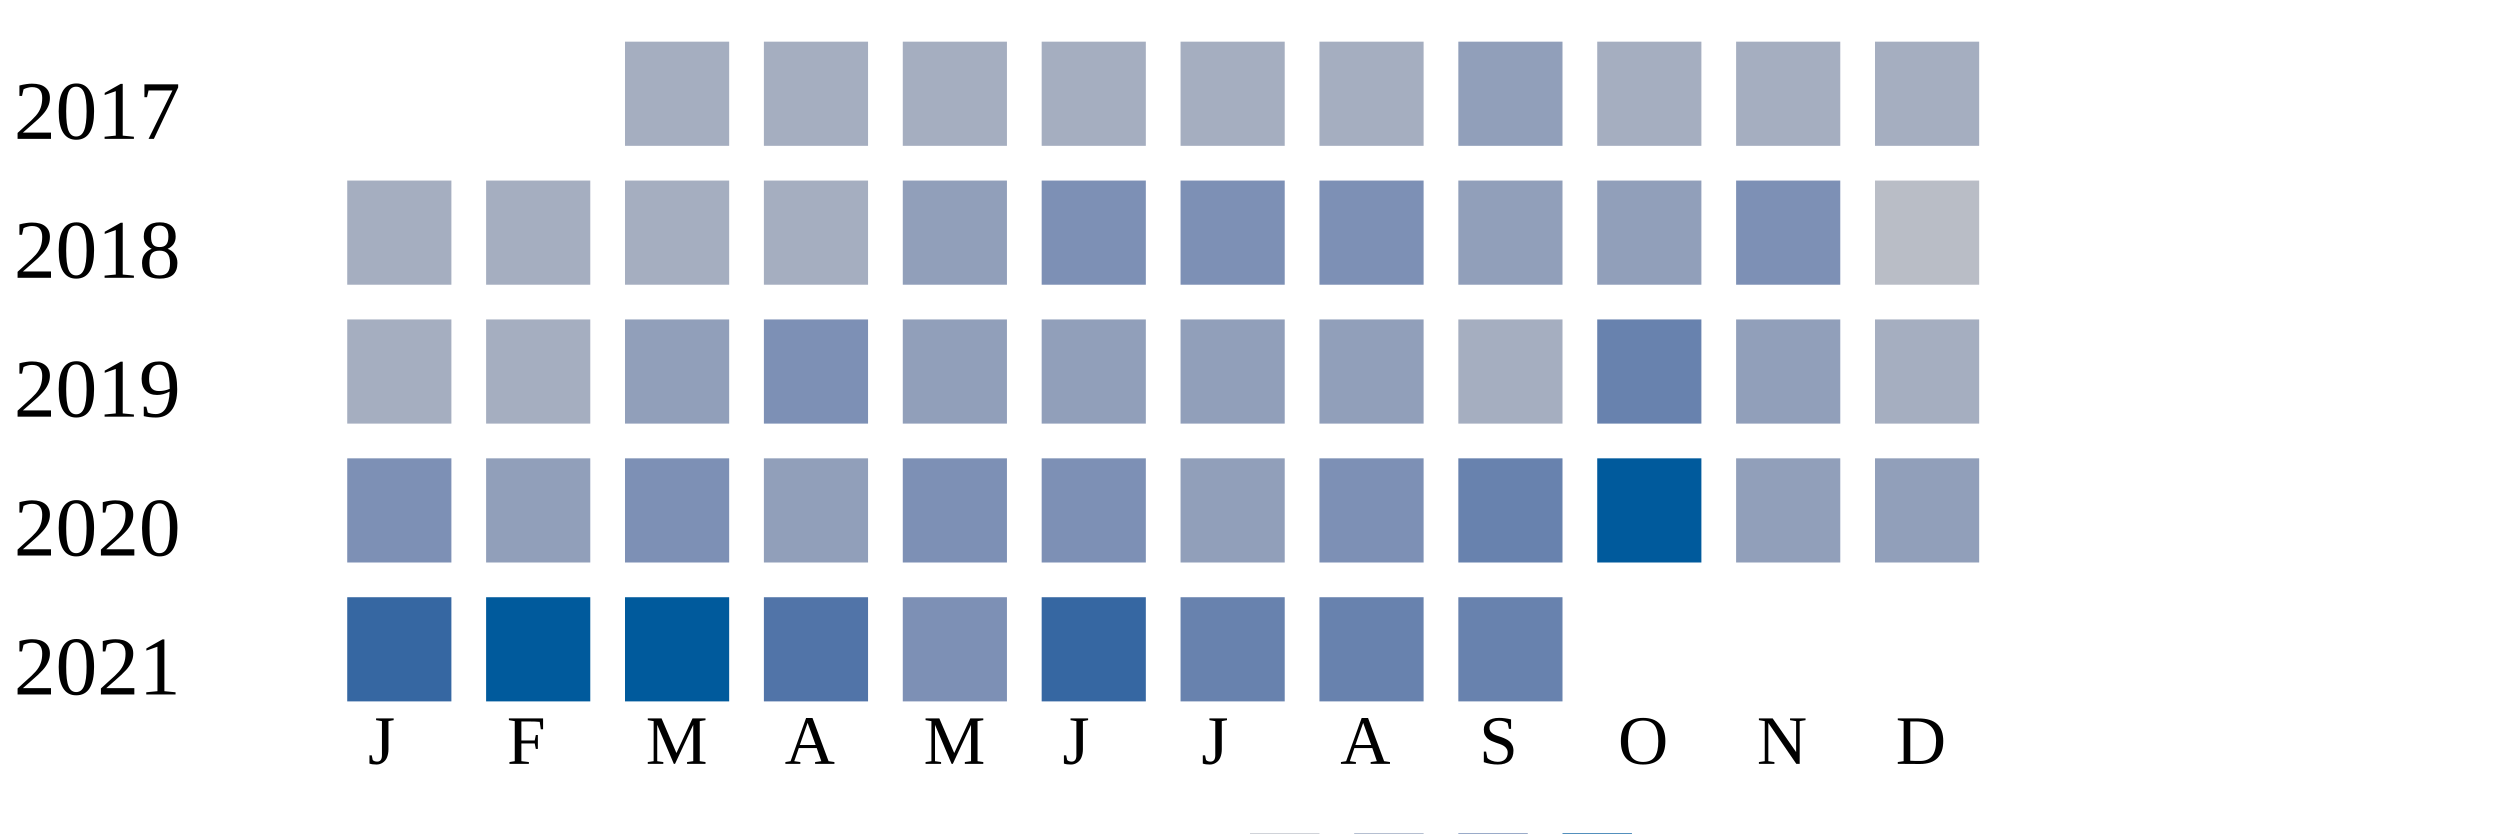
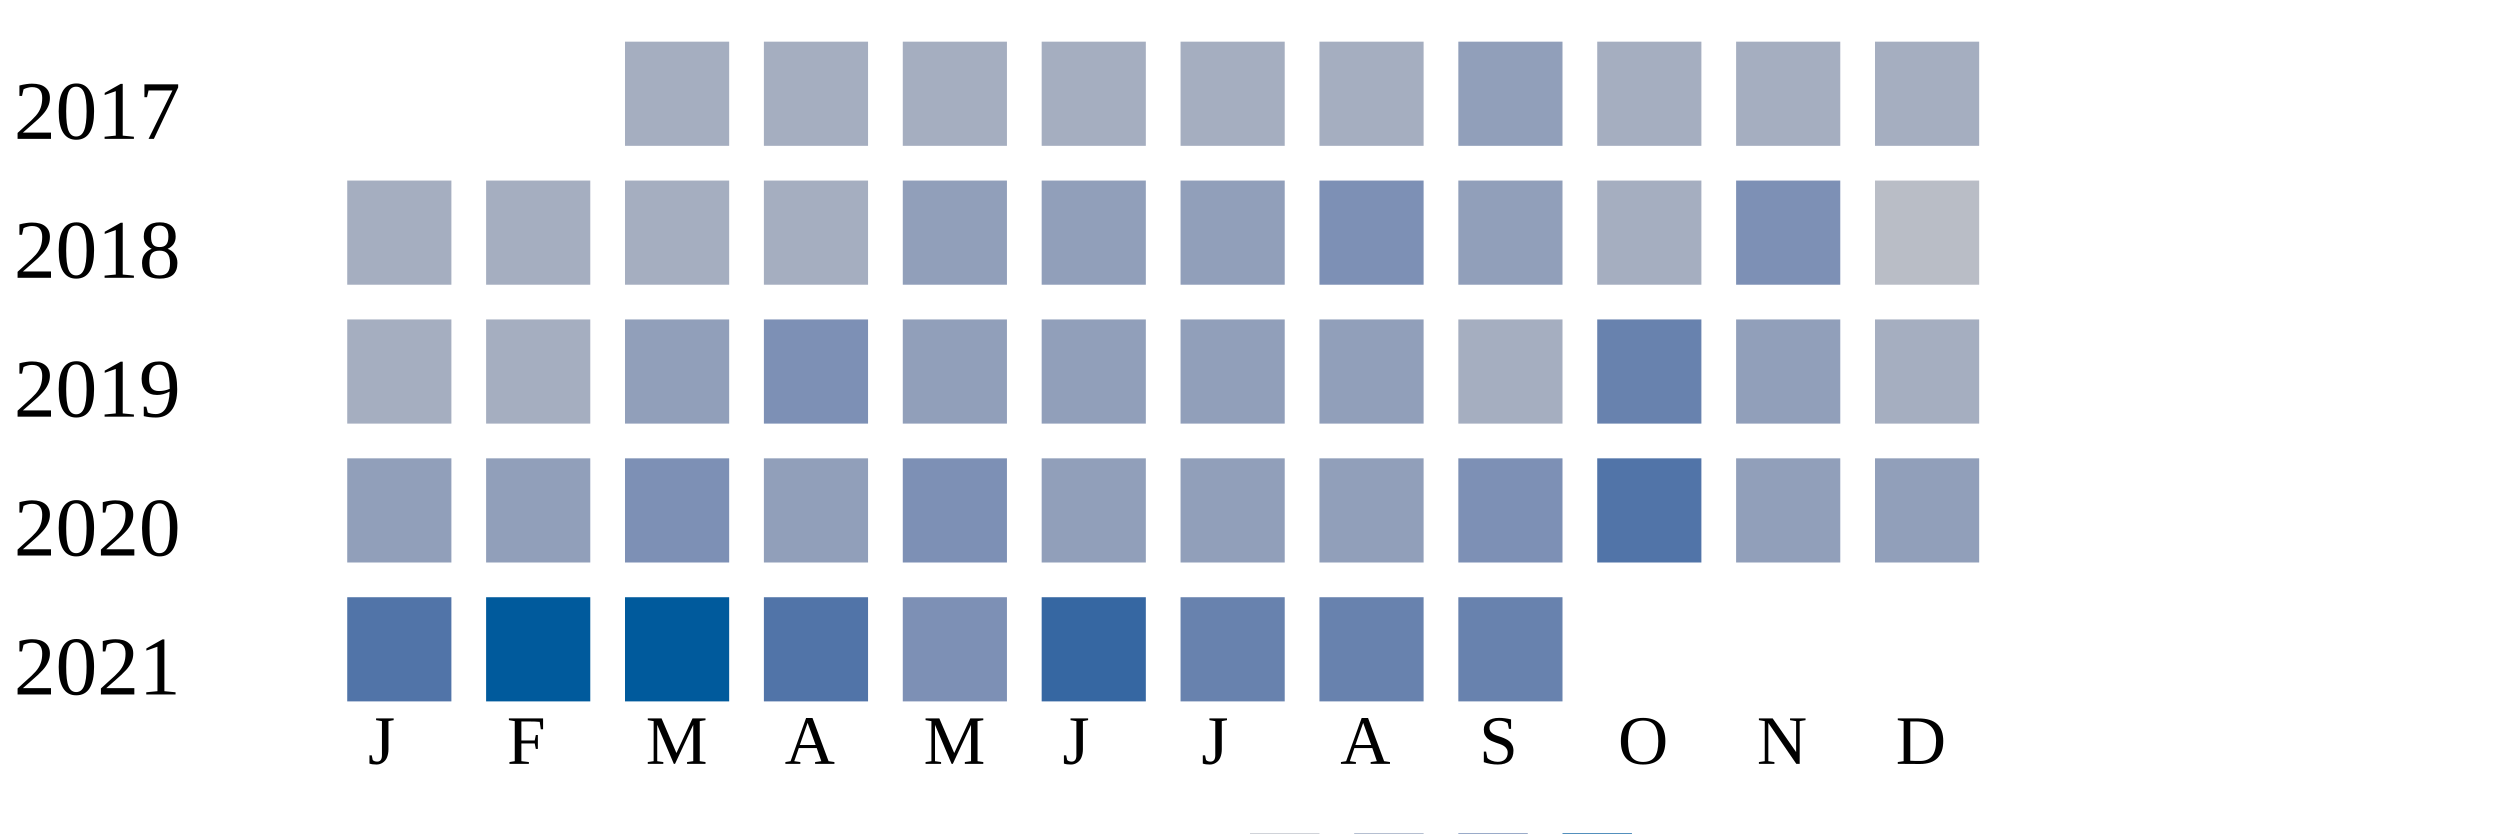
<svg xmlns="http://www.w3.org/2000/svg" width="360" height="120">
  <g transform="translate(0 0)">
    <text x="2" y="20">2017</text>
    <rect x="90" y="6" width="15" height="15" fill="#a5aec0" />
    <rect x="110" y="6" width="15" height="15" fill="#a5aec0" />
    <rect x="130" y="6" width="15" height="15" fill="#a5aec0" />
    <rect x="150" y="6" width="15" height="15" fill="#a5aec0" />
    <rect x="170" y="6" width="15" height="15" fill="#a5aec0" />
    <rect x="190" y="6" width="15" height="15" fill="#a5aec0" />
    <rect x="210" y="6" width="15" height="15" fill="#919fba" />
    <rect x="230" y="6" width="15" height="15" fill="#a5aec0" />
    <rect x="250" y="6" width="15" height="15" fill="#a5aec0" />
    <rect x="270" y="6" width="15" height="15" fill="#a5aec0" />
  </g>
  <g transform="translate(0 20)">
    <text x="2" y="20">2018</text>
    <rect x="50" y="6" width="15" height="15" fill="#a5aec0" />
    <rect x="70" y="6" width="15" height="15" fill="#a5aec0" />
    <rect x="90" y="6" width="15" height="15" fill="#a5aec0" />
    <rect x="110" y="6" width="15" height="15" fill="#a5aec0" />
    <rect x="130" y="6" width="15" height="15" fill="#919fba" />
-     <rect x="150" y="6" width="15" height="15" fill="#7d90b5" />
-     <rect x="170" y="6" width="15" height="15" fill="#7d90b5" />
+     <rect x="150" y="6" width="15" height="15" fill="#919fba" />
+     <rect x="170" y="6" width="15" height="15" fill="#919fba" />
    <rect x="190" y="6" width="15" height="15" fill="#7d90b5" />
    <rect x="210" y="6" width="15" height="15" fill="#919fba" />
-     <rect x="230" y="6" width="15" height="15" fill="#919fba" />
+     <rect x="230" y="6" width="15" height="15" fill="#a5aec0" />
    <rect x="250" y="6" width="15" height="15" fill="#7d90b5" />
    <rect x="270" y="6" width="15" height="15" fill="#b9bdc6" />
  </g>
  <g transform="translate(0 40)">
    <text x="2" y="20">2019</text>
    <rect x="50" y="6" width="15" height="15" fill="#a5aec0" />
    <rect x="70" y="6" width="15" height="15" fill="#a5aec0" />
    <rect x="90" y="6" width="15" height="15" fill="#919fba" />
    <rect x="110" y="6" width="15" height="15" fill="#7d90b5" />
    <rect x="130" y="6" width="15" height="15" fill="#919fba" />
    <rect x="150" y="6" width="15" height="15" fill="#919fba" />
    <rect x="170" y="6" width="15" height="15" fill="#919fba" />
    <rect x="190" y="6" width="15" height="15" fill="#919fba" />
    <rect x="210" y="6" width="15" height="15" fill="#a5aec0" />
    <rect x="230" y="6" width="15" height="15" fill="#6882ae" />
    <rect x="250" y="6" width="15" height="15" fill="#919fba" />
    <rect x="270" y="6" width="15" height="15" fill="#a5aec0" />
  </g>
  <g transform="translate(0 60)">
    <text x="2" y="20">2020</text>
-     <rect x="50" y="6" width="15" height="15" fill="#7d90b5" />
+     <rect x="50" y="6" width="15" height="15" fill="#919fba" />
    <rect x="70" y="6" width="15" height="15" fill="#919fba" />
    <rect x="90" y="6" width="15" height="15" fill="#7d90b5" />
    <rect x="110" y="6" width="15" height="15" fill="#919fba" />
    <rect x="130" y="6" width="15" height="15" fill="#7d90b5" />
-     <rect x="150" y="6" width="15" height="15" fill="#7d90b5" />
+     <rect x="150" y="6" width="15" height="15" fill="#919fba" />
    <rect x="170" y="6" width="15" height="15" fill="#919fba" />
-     <rect x="190" y="6" width="15" height="15" fill="#7d90b5" />
-     <rect x="210" y="6" width="15" height="15" fill="#6882ae" />
-     <rect x="230" y="6" width="15" height="15" fill="#005a9c" />
+     <rect x="190" y="6" width="15" height="15" fill="#919fba" />
+     <rect x="210" y="6" width="15" height="15" fill="#7d90b5" />
+     <rect x="230" y="6" width="15" height="15" fill="#5174a8" />
    <rect x="250" y="6" width="15" height="15" fill="#919fba" />
    <rect x="270" y="6" width="15" height="15" fill="#919fba" />
  </g>
  <g transform="translate(0 80)">
    <text x="2" y="20">2021</text>
-     <rect x="50" y="6" width="15" height="15" fill="#3667a2" />
+     <rect x="50" y="6" width="15" height="15" fill="#5174a8" />
    <rect x="70" y="6" width="15" height="15" fill="#005a9c" />
    <rect x="90" y="6" width="15" height="15" fill="#005a9c" />
    <rect x="110" y="6" width="15" height="15" fill="#5174a8" />
    <rect x="130" y="6" width="15" height="15" fill="#7d90b5" />
    <rect x="150" y="6" width="15" height="15" fill="#3667a2" />
    <rect x="170" y="6" width="15" height="15" fill="#6882ae" />
    <rect x="190" y="6" width="15" height="15" fill="#6882ae" />
    <rect x="210" y="6" width="15" height="15" fill="#6882ae" />
  </g>
  <text style="font-size: 10px; text-align: center" x="53" y="110">J</text>
  <text style="font-size: 10px; text-align: center" x="73" y="110">F</text>
  <text style="font-size: 10px; text-align: center" x="93" y="110">M</text>
  <text style="font-size: 10px; text-align: center" x="113" y="110">A</text>
  <text style="font-size: 10px; text-align: center" x="133" y="110">M</text>
  <text style="font-size: 10px; text-align: center" x="153" y="110">J</text>
  <text style="font-size: 10px; text-align: center" x="173" y="110">J</text>
  <text style="font-size: 10px; text-align: center" x="193" y="110">A</text>
  <text style="font-size: 10px; text-align: center" x="213" y="110">S</text>
  <text style="font-size: 10px; text-align: center" x="233" y="110">O</text>
  <text style="font-size: 10px; text-align: center" x="253" y="110">N</text>
  <text style="font-size: 10px; text-align: center" x="273" y="110">D</text>
  <text style="font-size: 10px;" x="155" y="129">Less</text>
  <rect fill="#b9bdc6" width="10" height="10" x="180" y="120" />
  <rect fill="#919fba" width="10" height="10" x="195" y="120" />
  <rect fill="#6882ae" width="10" height="10" x="210" y="120" />
  <rect fill="#005a9c" width="10" height="10" x="225" y="120" />
  <text x="240" y="129" style="font-size: 10px;">More</text>
</svg>
